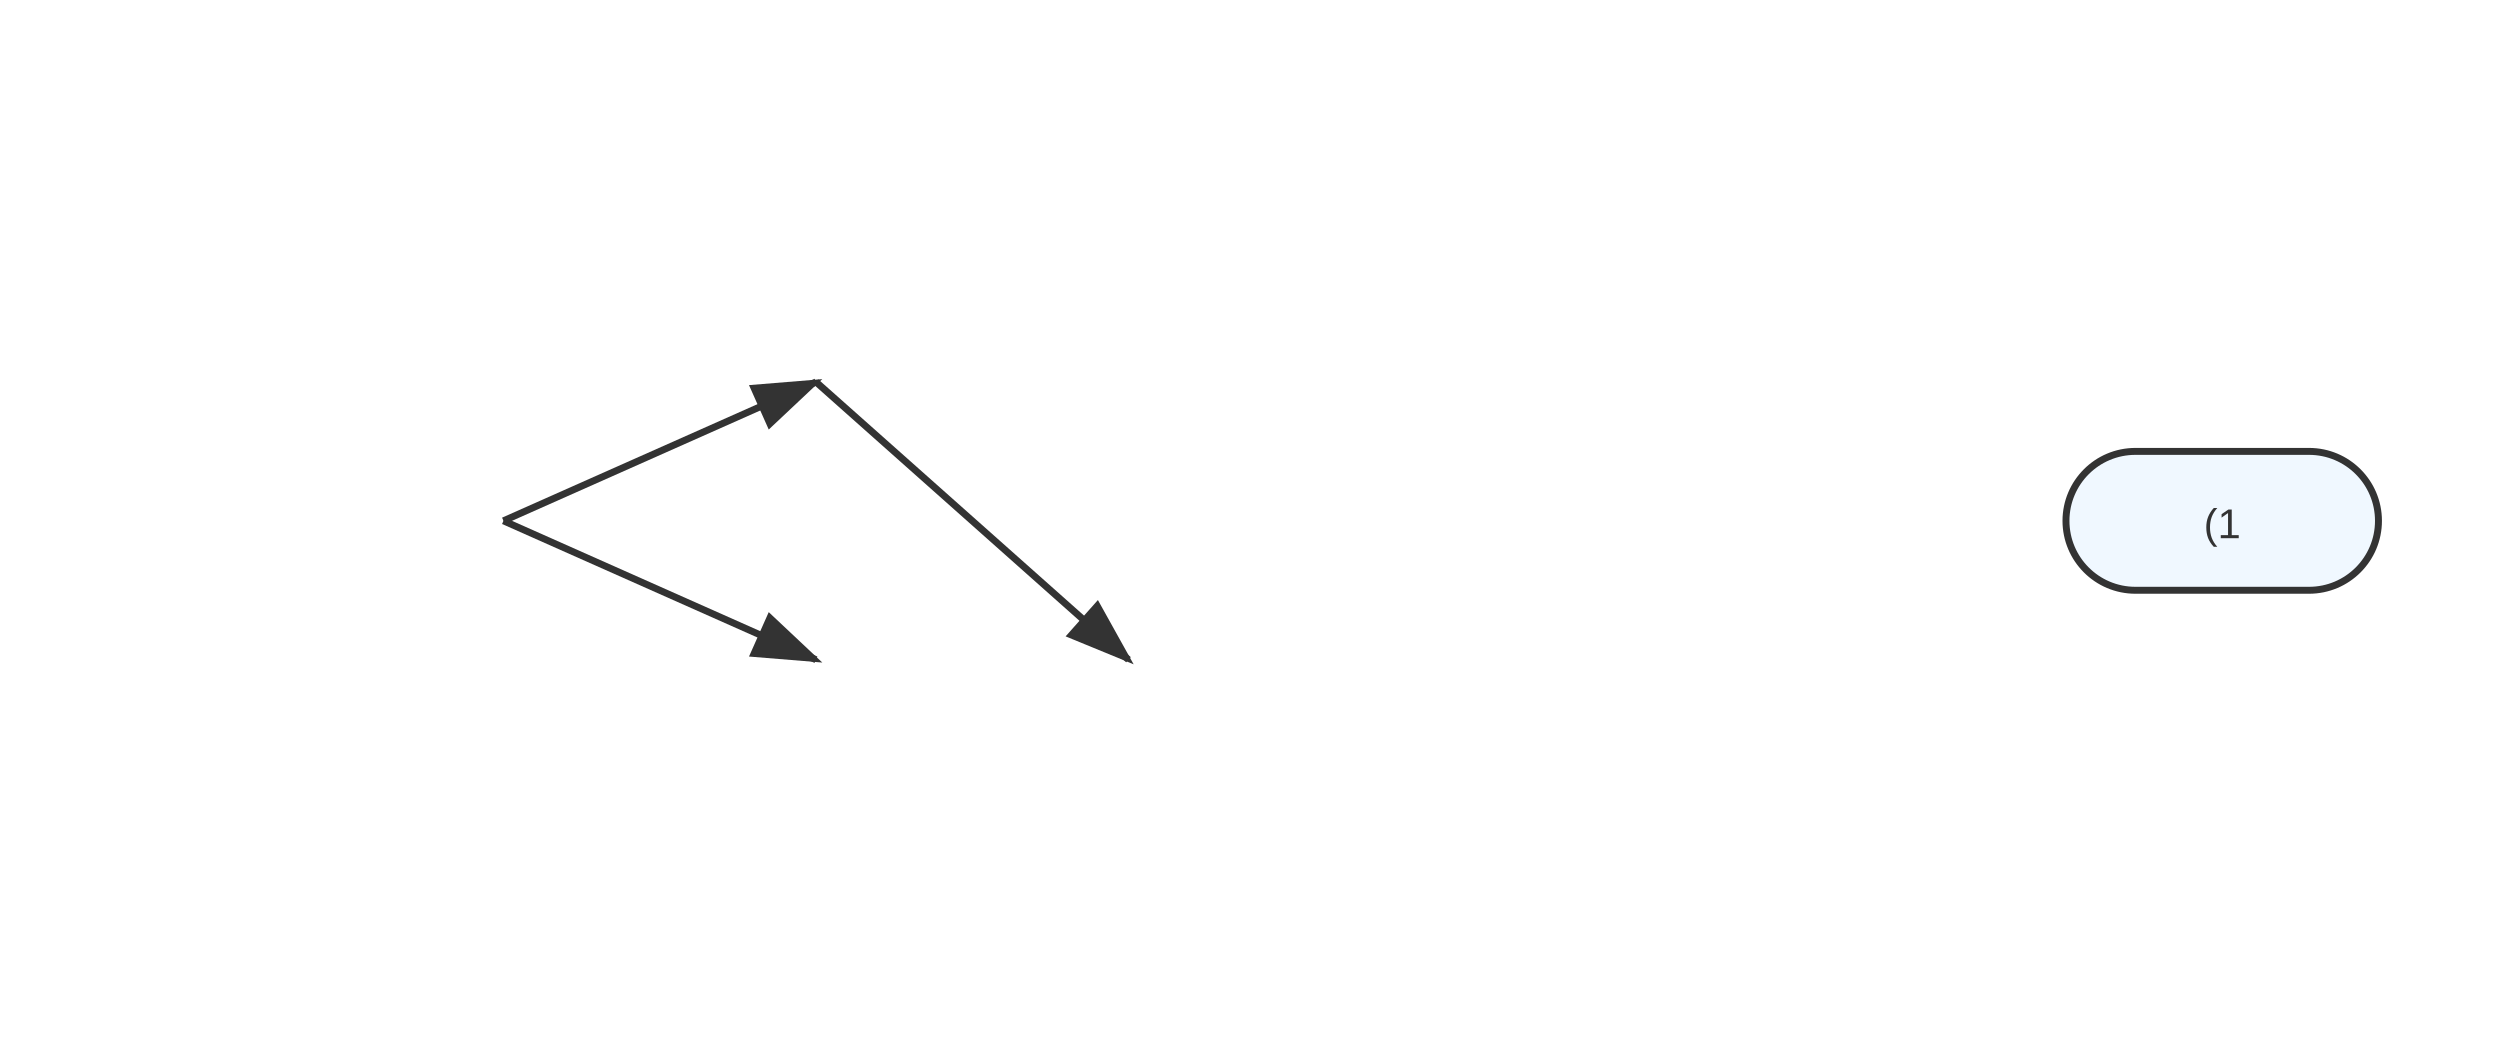
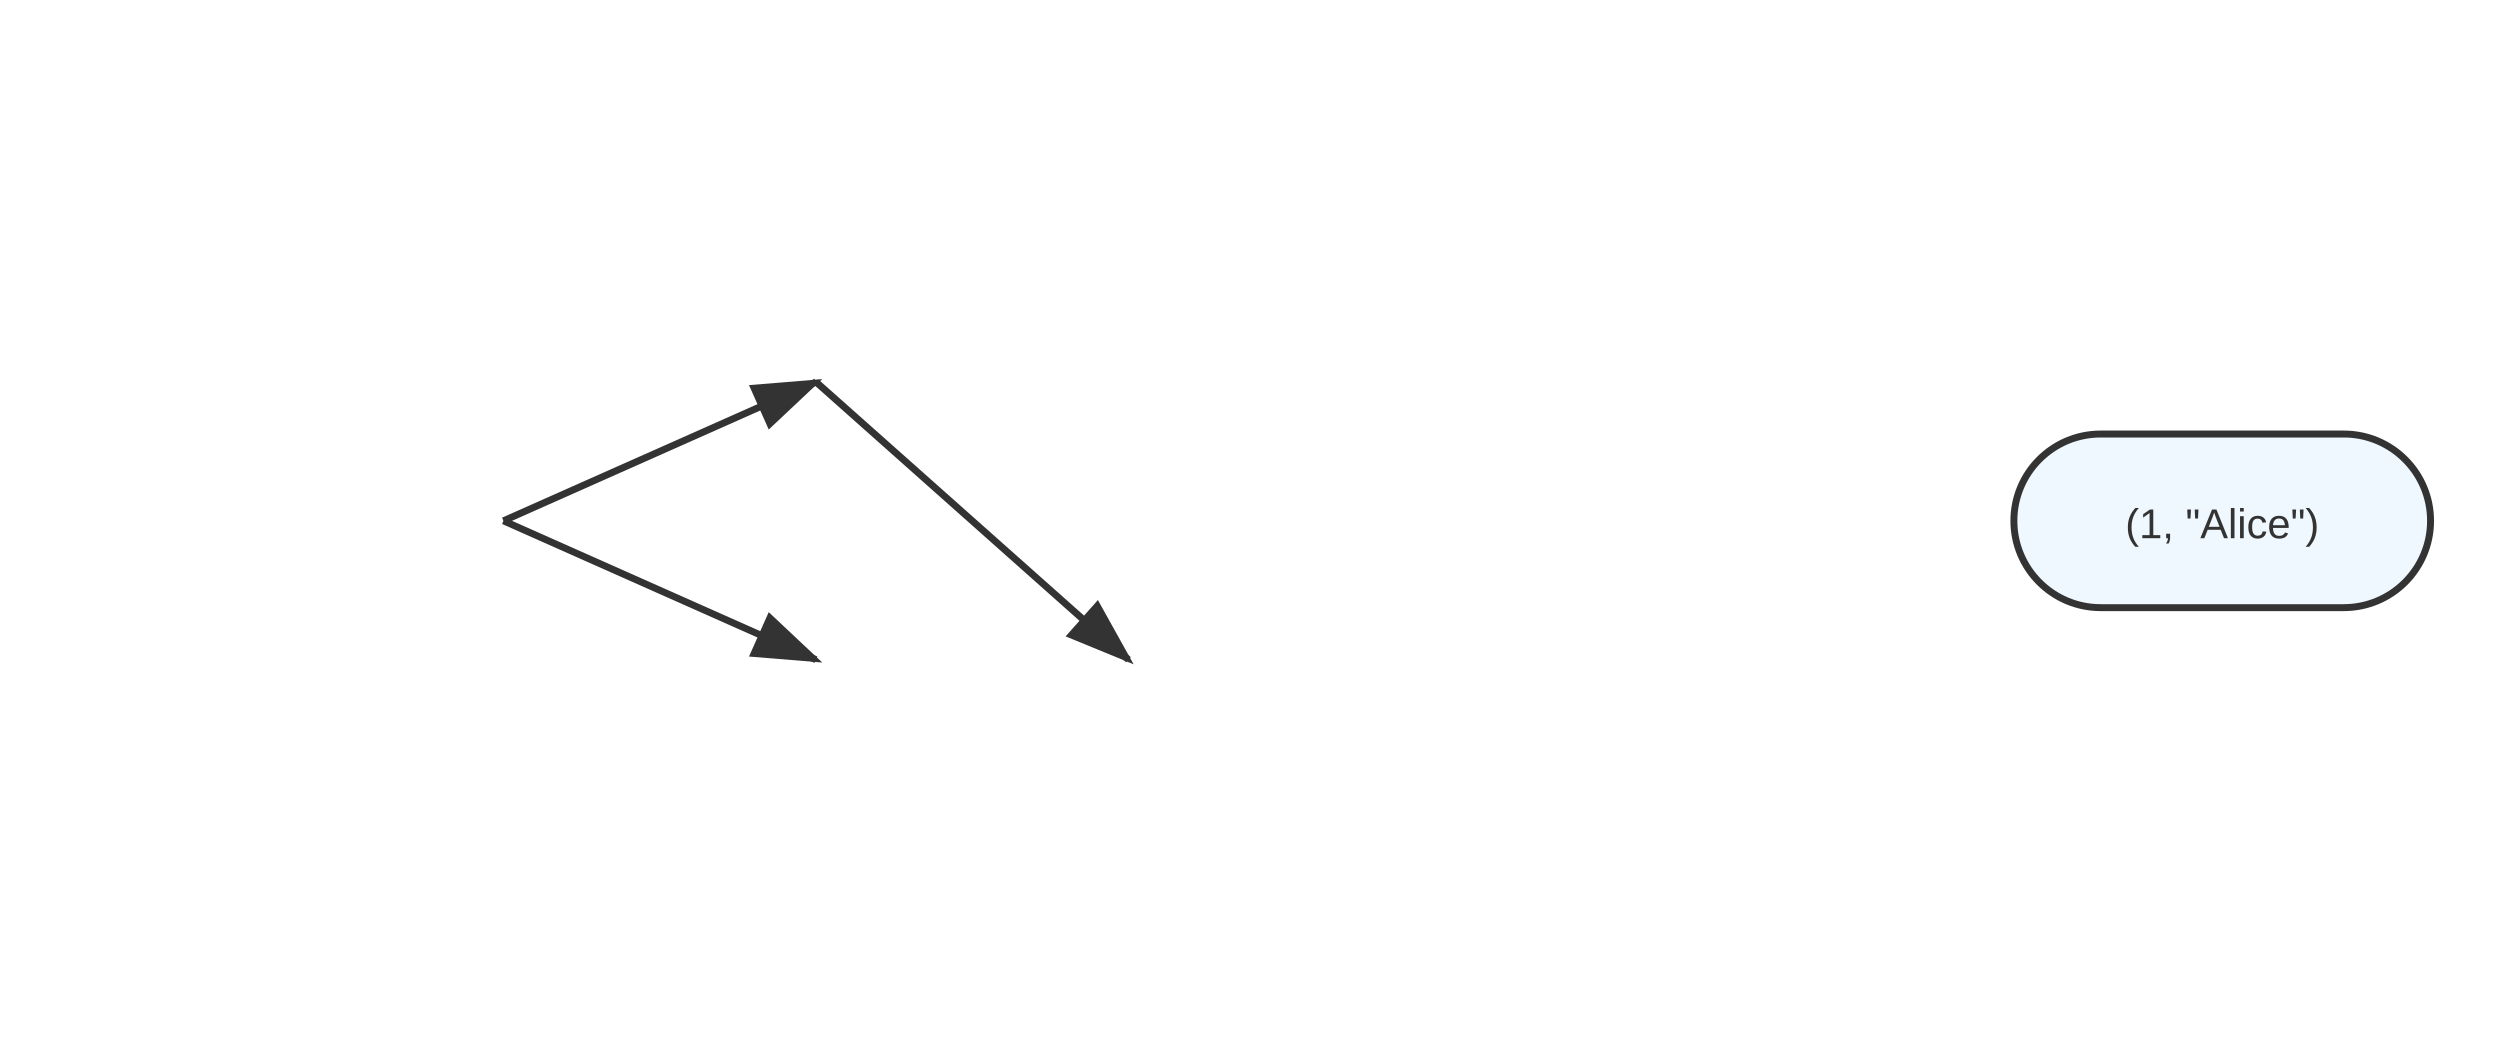
<svg xmlns="http://www.w3.org/2000/svg" viewBox="0 0 720 300">
  <defs>
    <marker id="arrowhead" markerWidth="10" markerHeight="7" refX="9" refY="3.5" orient="auto">
      <polygon points="0 0, 10 3.5, 0 7" fill="#333" />
    </marker>
  </defs>
  <line x1="235" y1="110.0" x2="325" y2="190.0" stroke="#333" stroke-width="2" marker-end="url(#arrowhead)" />
  <line x1="145" y1="150.0" x2="235" y2="110.0" stroke="#333" stroke-width="2" marker-end="url(#arrowhead)" />
  <line x1="145" y1="150.0" x2="235" y2="190.0" stroke="#333" stroke-width="2" marker-end="url(#arrowhead)" />
-   <rect x="595" y="130.0" width="90" height="40" fill="#f0f8ff" stroke="#333" stroke-width="2" rx="20" />
-   <text x="640" y="155.0" text-anchor="middle" font-family="Arial" font-size="12" fill="#333">(1</text>
+   <rect x="580" y="125.0" width="120" height="50" fill="#f0f8ff" stroke="#333" stroke-width="2" rx="25" />
+   <text x="640" y="155.0" text-anchor="middle" font-family="Arial" font-size="12" fill="#333">(1, "Alice")</text>
</svg>
